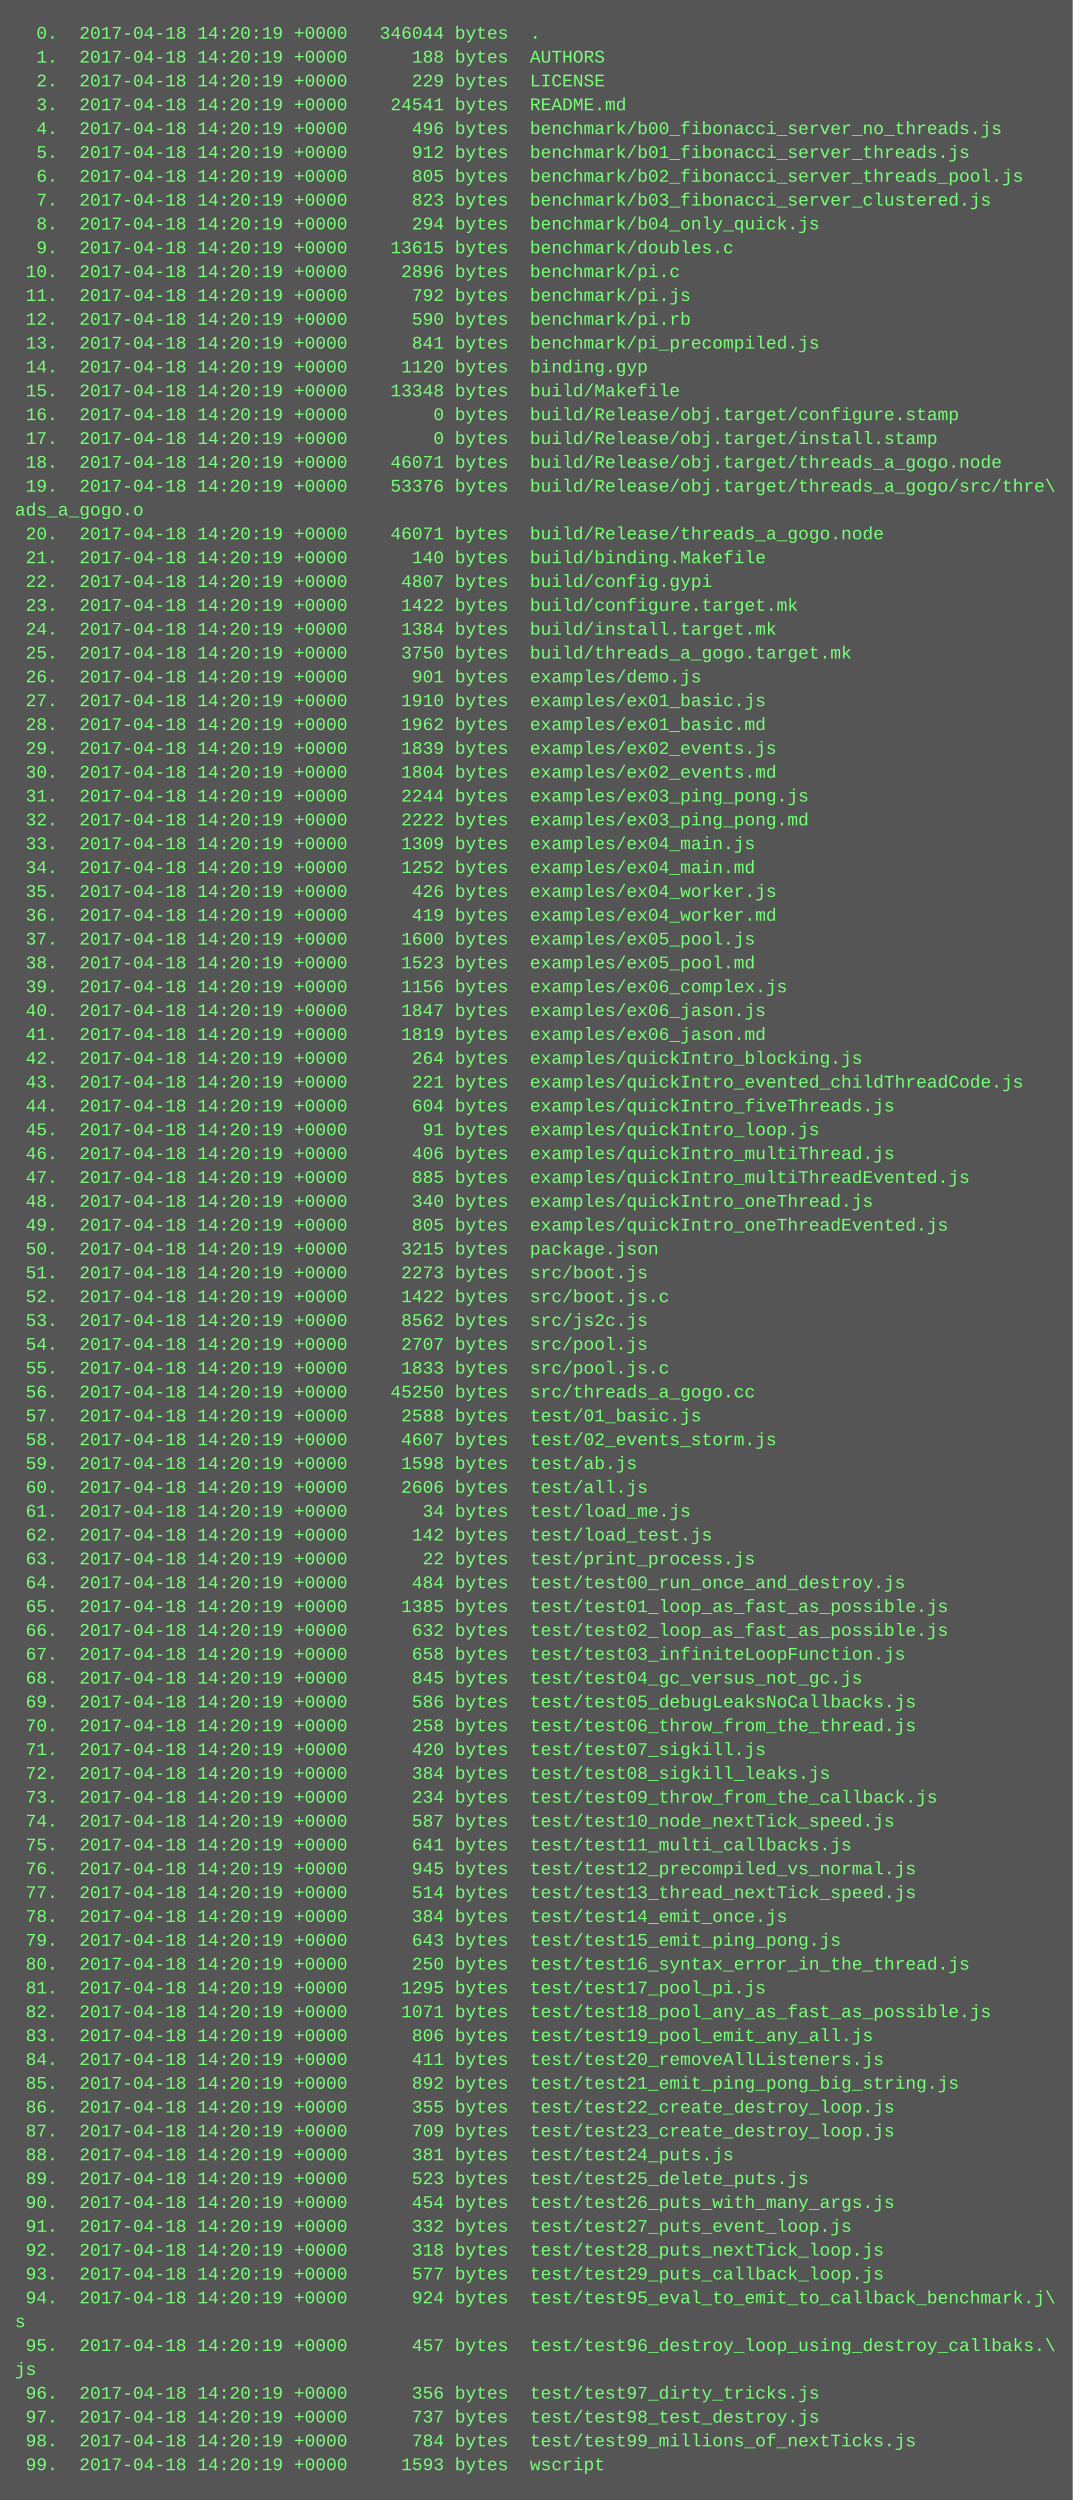
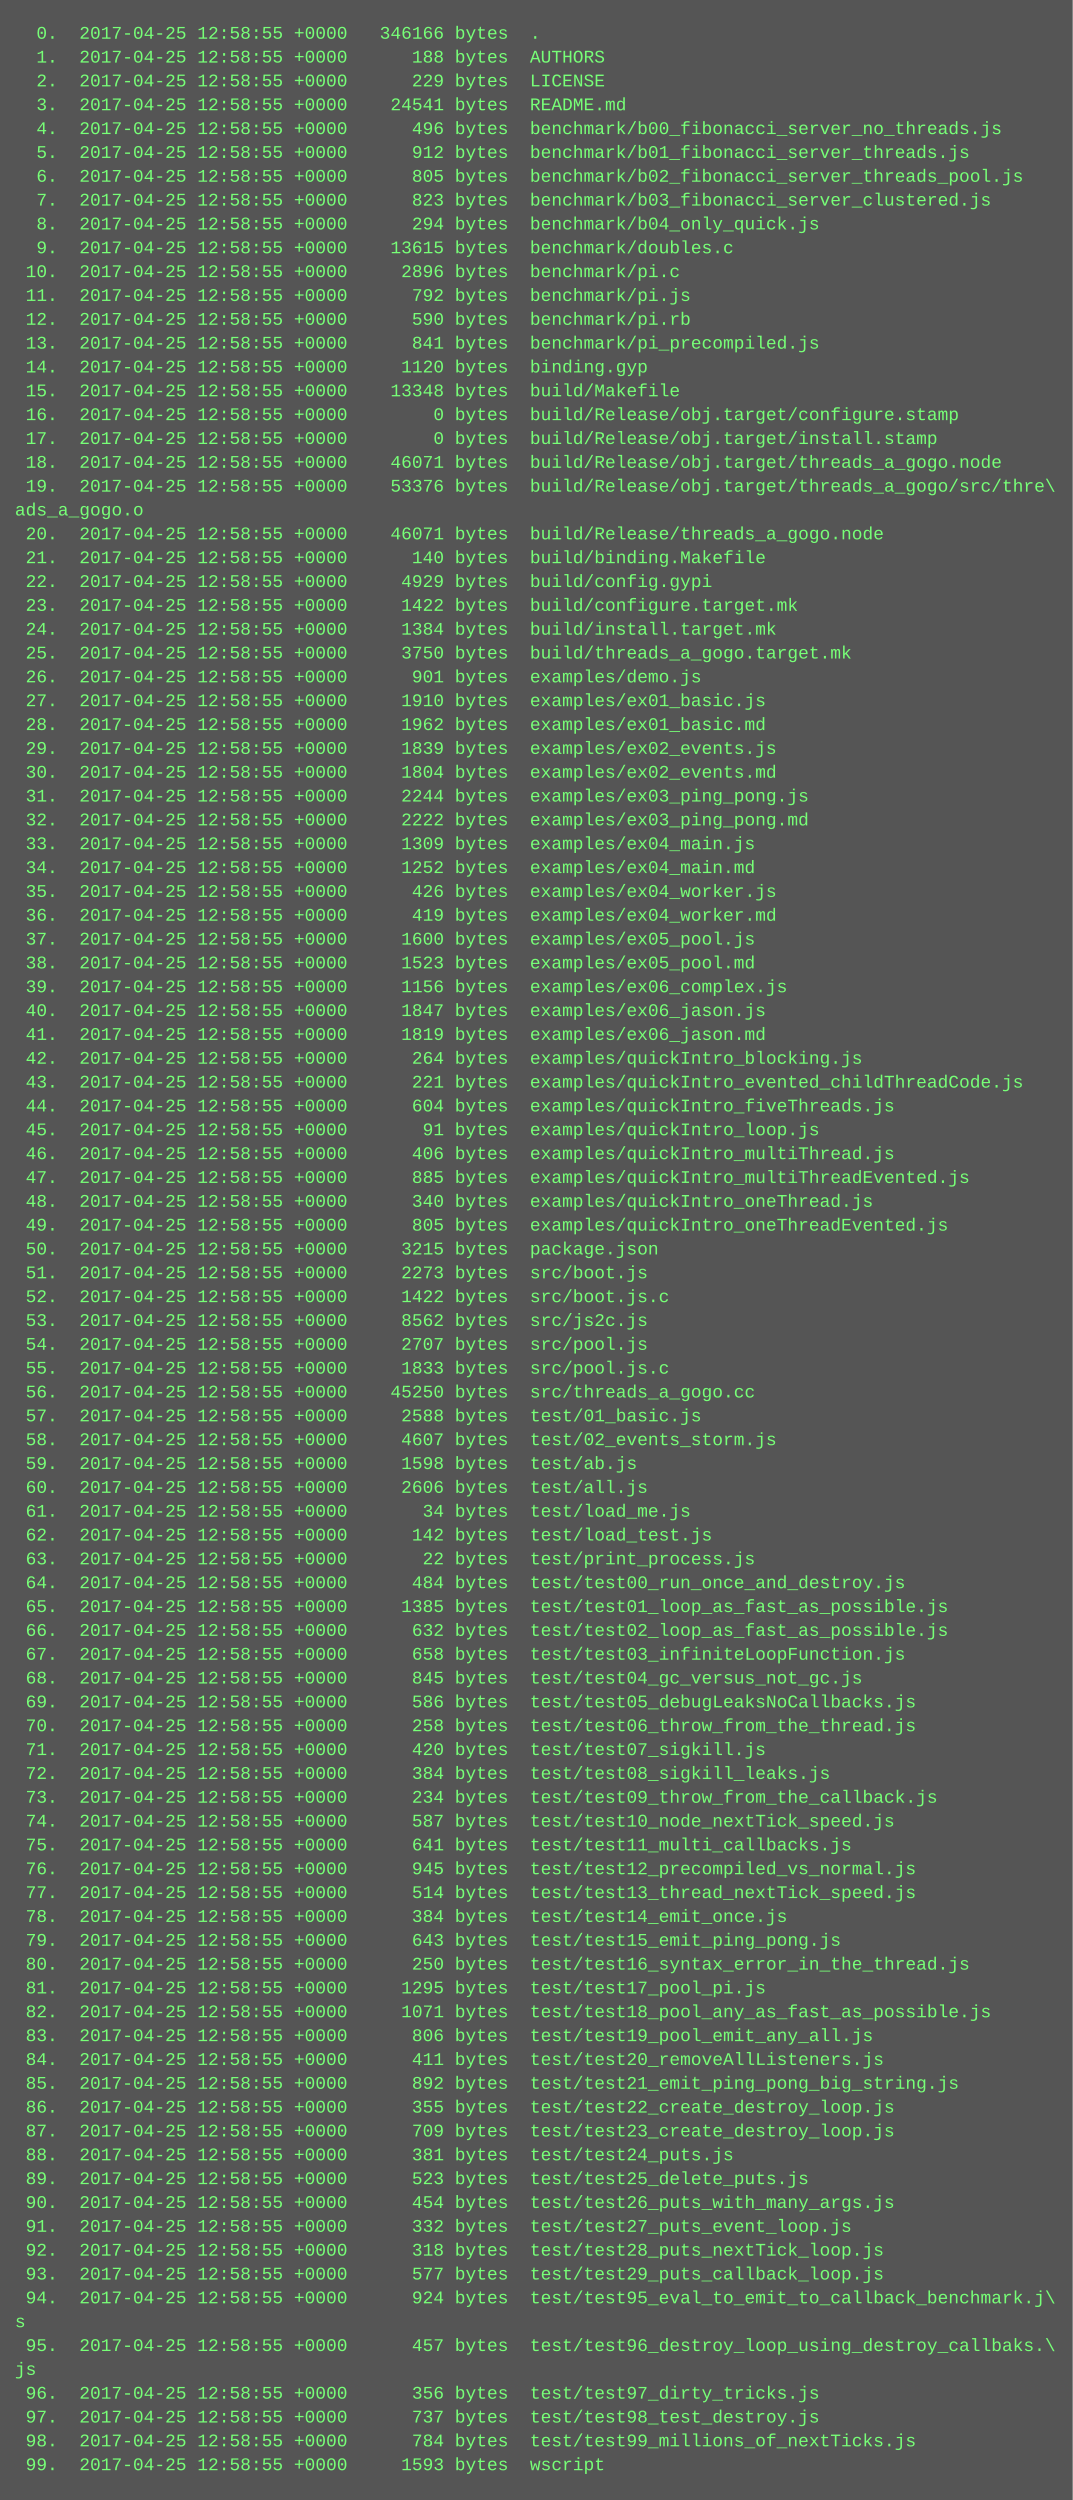
<svg xmlns="http://www.w3.org/2000/svg" height="1678" width="720">
  <rect height="1678" fill="#555" width="720" />
  <text fill="#7f7" font-family="Courier New" font-size="12" xml:space="preserve">
-     <tspan x="10" y="26">  0.  2017-04-18 14:20:19 +0000   346044 bytes  .</tspan>
-     <tspan x="10" y="42">  1.  2017-04-18 14:20:19 +0000      188 bytes  AUTHORS</tspan>
-     <tspan x="10" y="58">  2.  2017-04-18 14:20:19 +0000      229 bytes  LICENSE</tspan>
-     <tspan x="10" y="74">  3.  2017-04-18 14:20:19 +0000    24541 bytes  README.md</tspan>
-     <tspan x="10" y="90">  4.  2017-04-18 14:20:19 +0000      496 bytes  benchmark/b00_fibonacci_server_no_threads.js</tspan>
-     <tspan x="10" y="106">  5.  2017-04-18 14:20:19 +0000      912 bytes  benchmark/b01_fibonacci_server_threads.js</tspan>
-     <tspan x="10" y="122">  6.  2017-04-18 14:20:19 +0000      805 bytes  benchmark/b02_fibonacci_server_threads_pool.js</tspan>
-     <tspan x="10" y="138">  7.  2017-04-18 14:20:19 +0000      823 bytes  benchmark/b03_fibonacci_server_clustered.js</tspan>
-     <tspan x="10" y="154">  8.  2017-04-18 14:20:19 +0000      294 bytes  benchmark/b04_only_quick.js</tspan>
-     <tspan x="10" y="170">  9.  2017-04-18 14:20:19 +0000    13615 bytes  benchmark/doubles.c</tspan>
-     <tspan x="10" y="186"> 10.  2017-04-18 14:20:19 +0000     2896 bytes  benchmark/pi.c</tspan>
-     <tspan x="10" y="202"> 11.  2017-04-18 14:20:19 +0000      792 bytes  benchmark/pi.js</tspan>
-     <tspan x="10" y="218"> 12.  2017-04-18 14:20:19 +0000      590 bytes  benchmark/pi.rb</tspan>
-     <tspan x="10" y="234"> 13.  2017-04-18 14:20:19 +0000      841 bytes  benchmark/pi_precompiled.js</tspan>
-     <tspan x="10" y="250"> 14.  2017-04-18 14:20:19 +0000     1120 bytes  binding.gyp</tspan>
-     <tspan x="10" y="266"> 15.  2017-04-18 14:20:19 +0000    13348 bytes  build/Makefile</tspan>
-     <tspan x="10" y="282"> 16.  2017-04-18 14:20:19 +0000        0 bytes  build/Release/obj.target/configure.stamp</tspan>
-     <tspan x="10" y="298"> 17.  2017-04-18 14:20:19 +0000        0 bytes  build/Release/obj.target/install.stamp</tspan>
-     <tspan x="10" y="314"> 18.  2017-04-18 14:20:19 +0000    46071 bytes  build/Release/obj.target/threads_a_gogo.node</tspan>
-     <tspan x="10" y="330"> 19.  2017-04-18 14:20:19 +0000    53376 bytes  build/Release/obj.target/threads_a_gogo/src/thre\</tspan>
+     <tspan x="10" y="26">  0.  2017-04-25 12:58:55 +0000   346166 bytes  .</tspan>
+     <tspan x="10" y="42">  1.  2017-04-25 12:58:55 +0000      188 bytes  AUTHORS</tspan>
+     <tspan x="10" y="58">  2.  2017-04-25 12:58:55 +0000      229 bytes  LICENSE</tspan>
+     <tspan x="10" y="74">  3.  2017-04-25 12:58:55 +0000    24541 bytes  README.md</tspan>
+     <tspan x="10" y="90">  4.  2017-04-25 12:58:55 +0000      496 bytes  benchmark/b00_fibonacci_server_no_threads.js</tspan>
+     <tspan x="10" y="106">  5.  2017-04-25 12:58:55 +0000      912 bytes  benchmark/b01_fibonacci_server_threads.js</tspan>
+     <tspan x="10" y="122">  6.  2017-04-25 12:58:55 +0000      805 bytes  benchmark/b02_fibonacci_server_threads_pool.js</tspan>
+     <tspan x="10" y="138">  7.  2017-04-25 12:58:55 +0000      823 bytes  benchmark/b03_fibonacci_server_clustered.js</tspan>
+     <tspan x="10" y="154">  8.  2017-04-25 12:58:55 +0000      294 bytes  benchmark/b04_only_quick.js</tspan>
+     <tspan x="10" y="170">  9.  2017-04-25 12:58:55 +0000    13615 bytes  benchmark/doubles.c</tspan>
+     <tspan x="10" y="186"> 10.  2017-04-25 12:58:55 +0000     2896 bytes  benchmark/pi.c</tspan>
+     <tspan x="10" y="202"> 11.  2017-04-25 12:58:55 +0000      792 bytes  benchmark/pi.js</tspan>
+     <tspan x="10" y="218"> 12.  2017-04-25 12:58:55 +0000      590 bytes  benchmark/pi.rb</tspan>
+     <tspan x="10" y="234"> 13.  2017-04-25 12:58:55 +0000      841 bytes  benchmark/pi_precompiled.js</tspan>
+     <tspan x="10" y="250"> 14.  2017-04-25 12:58:55 +0000     1120 bytes  binding.gyp</tspan>
+     <tspan x="10" y="266"> 15.  2017-04-25 12:58:55 +0000    13348 bytes  build/Makefile</tspan>
+     <tspan x="10" y="282"> 16.  2017-04-25 12:58:55 +0000        0 bytes  build/Release/obj.target/configure.stamp</tspan>
+     <tspan x="10" y="298"> 17.  2017-04-25 12:58:55 +0000        0 bytes  build/Release/obj.target/install.stamp</tspan>
+     <tspan x="10" y="314"> 18.  2017-04-25 12:58:55 +0000    46071 bytes  build/Release/obj.target/threads_a_gogo.node</tspan>
+     <tspan x="10" y="330"> 19.  2017-04-25 12:58:55 +0000    53376 bytes  build/Release/obj.target/threads_a_gogo/src/thre\</tspan>
    <tspan x="10" y="346">ads_a_gogo.o</tspan>
-     <tspan x="10" y="362"> 20.  2017-04-18 14:20:19 +0000    46071 bytes  build/Release/threads_a_gogo.node</tspan>
-     <tspan x="10" y="378"> 21.  2017-04-18 14:20:19 +0000      140 bytes  build/binding.Makefile</tspan>
-     <tspan x="10" y="394"> 22.  2017-04-18 14:20:19 +0000     4807 bytes  build/config.gypi</tspan>
-     <tspan x="10" y="410"> 23.  2017-04-18 14:20:19 +0000     1422 bytes  build/configure.target.mk</tspan>
-     <tspan x="10" y="426"> 24.  2017-04-18 14:20:19 +0000     1384 bytes  build/install.target.mk</tspan>
-     <tspan x="10" y="442"> 25.  2017-04-18 14:20:19 +0000     3750 bytes  build/threads_a_gogo.target.mk</tspan>
-     <tspan x="10" y="458"> 26.  2017-04-18 14:20:19 +0000      901 bytes  examples/demo.js</tspan>
-     <tspan x="10" y="474"> 27.  2017-04-18 14:20:19 +0000     1910 bytes  examples/ex01_basic.js</tspan>
-     <tspan x="10" y="490"> 28.  2017-04-18 14:20:19 +0000     1962 bytes  examples/ex01_basic.md</tspan>
-     <tspan x="10" y="506"> 29.  2017-04-18 14:20:19 +0000     1839 bytes  examples/ex02_events.js</tspan>
-     <tspan x="10" y="522"> 30.  2017-04-18 14:20:19 +0000     1804 bytes  examples/ex02_events.md</tspan>
-     <tspan x="10" y="538"> 31.  2017-04-18 14:20:19 +0000     2244 bytes  examples/ex03_ping_pong.js</tspan>
-     <tspan x="10" y="554"> 32.  2017-04-18 14:20:19 +0000     2222 bytes  examples/ex03_ping_pong.md</tspan>
-     <tspan x="10" y="570"> 33.  2017-04-18 14:20:19 +0000     1309 bytes  examples/ex04_main.js</tspan>
-     <tspan x="10" y="586"> 34.  2017-04-18 14:20:19 +0000     1252 bytes  examples/ex04_main.md</tspan>
-     <tspan x="10" y="602"> 35.  2017-04-18 14:20:19 +0000      426 bytes  examples/ex04_worker.js</tspan>
-     <tspan x="10" y="618"> 36.  2017-04-18 14:20:19 +0000      419 bytes  examples/ex04_worker.md</tspan>
-     <tspan x="10" y="634"> 37.  2017-04-18 14:20:19 +0000     1600 bytes  examples/ex05_pool.js</tspan>
-     <tspan x="10" y="650"> 38.  2017-04-18 14:20:19 +0000     1523 bytes  examples/ex05_pool.md</tspan>
-     <tspan x="10" y="666"> 39.  2017-04-18 14:20:19 +0000     1156 bytes  examples/ex06_complex.js</tspan>
-     <tspan x="10" y="682"> 40.  2017-04-18 14:20:19 +0000     1847 bytes  examples/ex06_jason.js</tspan>
-     <tspan x="10" y="698"> 41.  2017-04-18 14:20:19 +0000     1819 bytes  examples/ex06_jason.md</tspan>
-     <tspan x="10" y="714"> 42.  2017-04-18 14:20:19 +0000      264 bytes  examples/quickIntro_blocking.js</tspan>
-     <tspan x="10" y="730"> 43.  2017-04-18 14:20:19 +0000      221 bytes  examples/quickIntro_evented_childThreadCode.js</tspan>
-     <tspan x="10" y="746"> 44.  2017-04-18 14:20:19 +0000      604 bytes  examples/quickIntro_fiveThreads.js</tspan>
-     <tspan x="10" y="762"> 45.  2017-04-18 14:20:19 +0000       91 bytes  examples/quickIntro_loop.js</tspan>
-     <tspan x="10" y="778"> 46.  2017-04-18 14:20:19 +0000      406 bytes  examples/quickIntro_multiThread.js</tspan>
-     <tspan x="10" y="794"> 47.  2017-04-18 14:20:19 +0000      885 bytes  examples/quickIntro_multiThreadEvented.js</tspan>
-     <tspan x="10" y="810"> 48.  2017-04-18 14:20:19 +0000      340 bytes  examples/quickIntro_oneThread.js</tspan>
-     <tspan x="10" y="826"> 49.  2017-04-18 14:20:19 +0000      805 bytes  examples/quickIntro_oneThreadEvented.js</tspan>
-     <tspan x="10" y="842"> 50.  2017-04-18 14:20:19 +0000     3215 bytes  package.json</tspan>
-     <tspan x="10" y="858"> 51.  2017-04-18 14:20:19 +0000     2273 bytes  src/boot.js</tspan>
-     <tspan x="10" y="874"> 52.  2017-04-18 14:20:19 +0000     1422 bytes  src/boot.js.c</tspan>
-     <tspan x="10" y="890"> 53.  2017-04-18 14:20:19 +0000     8562 bytes  src/js2c.js</tspan>
-     <tspan x="10" y="906"> 54.  2017-04-18 14:20:19 +0000     2707 bytes  src/pool.js</tspan>
-     <tspan x="10" y="922"> 55.  2017-04-18 14:20:19 +0000     1833 bytes  src/pool.js.c</tspan>
-     <tspan x="10" y="938"> 56.  2017-04-18 14:20:19 +0000    45250 bytes  src/threads_a_gogo.cc</tspan>
-     <tspan x="10" y="954"> 57.  2017-04-18 14:20:19 +0000     2588 bytes  test/01_basic.js</tspan>
-     <tspan x="10" y="970"> 58.  2017-04-18 14:20:19 +0000     4607 bytes  test/02_events_storm.js</tspan>
-     <tspan x="10" y="986"> 59.  2017-04-18 14:20:19 +0000     1598 bytes  test/ab.js</tspan>
-     <tspan x="10" y="1002"> 60.  2017-04-18 14:20:19 +0000     2606 bytes  test/all.js</tspan>
-     <tspan x="10" y="1018"> 61.  2017-04-18 14:20:19 +0000       34 bytes  test/load_me.js</tspan>
-     <tspan x="10" y="1034"> 62.  2017-04-18 14:20:19 +0000      142 bytes  test/load_test.js</tspan>
-     <tspan x="10" y="1050"> 63.  2017-04-18 14:20:19 +0000       22 bytes  test/print_process.js</tspan>
-     <tspan x="10" y="1066"> 64.  2017-04-18 14:20:19 +0000      484 bytes  test/test00_run_once_and_destroy.js</tspan>
-     <tspan x="10" y="1082"> 65.  2017-04-18 14:20:19 +0000     1385 bytes  test/test01_loop_as_fast_as_possible.js</tspan>
-     <tspan x="10" y="1098"> 66.  2017-04-18 14:20:19 +0000      632 bytes  test/test02_loop_as_fast_as_possible.js</tspan>
-     <tspan x="10" y="1114"> 67.  2017-04-18 14:20:19 +0000      658 bytes  test/test03_infiniteLoopFunction.js</tspan>
-     <tspan x="10" y="1130"> 68.  2017-04-18 14:20:19 +0000      845 bytes  test/test04_gc_versus_not_gc.js</tspan>
-     <tspan x="10" y="1146"> 69.  2017-04-18 14:20:19 +0000      586 bytes  test/test05_debugLeaksNoCallbacks.js</tspan>
-     <tspan x="10" y="1162"> 70.  2017-04-18 14:20:19 +0000      258 bytes  test/test06_throw_from_the_thread.js</tspan>
-     <tspan x="10" y="1178"> 71.  2017-04-18 14:20:19 +0000      420 bytes  test/test07_sigkill.js</tspan>
-     <tspan x="10" y="1194"> 72.  2017-04-18 14:20:19 +0000      384 bytes  test/test08_sigkill_leaks.js</tspan>
-     <tspan x="10" y="1210"> 73.  2017-04-18 14:20:19 +0000      234 bytes  test/test09_throw_from_the_callback.js</tspan>
-     <tspan x="10" y="1226"> 74.  2017-04-18 14:20:19 +0000      587 bytes  test/test10_node_nextTick_speed.js</tspan>
-     <tspan x="10" y="1242"> 75.  2017-04-18 14:20:19 +0000      641 bytes  test/test11_multi_callbacks.js</tspan>
-     <tspan x="10" y="1258"> 76.  2017-04-18 14:20:19 +0000      945 bytes  test/test12_precompiled_vs_normal.js</tspan>
-     <tspan x="10" y="1274"> 77.  2017-04-18 14:20:19 +0000      514 bytes  test/test13_thread_nextTick_speed.js</tspan>
-     <tspan x="10" y="1290"> 78.  2017-04-18 14:20:19 +0000      384 bytes  test/test14_emit_once.js</tspan>
-     <tspan x="10" y="1306"> 79.  2017-04-18 14:20:19 +0000      643 bytes  test/test15_emit_ping_pong.js</tspan>
-     <tspan x="10" y="1322"> 80.  2017-04-18 14:20:19 +0000      250 bytes  test/test16_syntax_error_in_the_thread.js</tspan>
-     <tspan x="10" y="1338"> 81.  2017-04-18 14:20:19 +0000     1295 bytes  test/test17_pool_pi.js</tspan>
-     <tspan x="10" y="1354"> 82.  2017-04-18 14:20:19 +0000     1071 bytes  test/test18_pool_any_as_fast_as_possible.js</tspan>
-     <tspan x="10" y="1370"> 83.  2017-04-18 14:20:19 +0000      806 bytes  test/test19_pool_emit_any_all.js</tspan>
-     <tspan x="10" y="1386"> 84.  2017-04-18 14:20:19 +0000      411 bytes  test/test20_removeAllListeners.js</tspan>
-     <tspan x="10" y="1402"> 85.  2017-04-18 14:20:19 +0000      892 bytes  test/test21_emit_ping_pong_big_string.js</tspan>
-     <tspan x="10" y="1418"> 86.  2017-04-18 14:20:19 +0000      355 bytes  test/test22_create_destroy_loop.js</tspan>
-     <tspan x="10" y="1434"> 87.  2017-04-18 14:20:19 +0000      709 bytes  test/test23_create_destroy_loop.js</tspan>
-     <tspan x="10" y="1450"> 88.  2017-04-18 14:20:19 +0000      381 bytes  test/test24_puts.js</tspan>
-     <tspan x="10" y="1466"> 89.  2017-04-18 14:20:19 +0000      523 bytes  test/test25_delete_puts.js</tspan>
-     <tspan x="10" y="1482"> 90.  2017-04-18 14:20:19 +0000      454 bytes  test/test26_puts_with_many_args.js</tspan>
-     <tspan x="10" y="1498"> 91.  2017-04-18 14:20:19 +0000      332 bytes  test/test27_puts_event_loop.js</tspan>
-     <tspan x="10" y="1514"> 92.  2017-04-18 14:20:19 +0000      318 bytes  test/test28_puts_nextTick_loop.js</tspan>
-     <tspan x="10" y="1530"> 93.  2017-04-18 14:20:19 +0000      577 bytes  test/test29_puts_callback_loop.js</tspan>
-     <tspan x="10" y="1546"> 94.  2017-04-18 14:20:19 +0000      924 bytes  test/test95_eval_to_emit_to_callback_benchmark.j\</tspan>
+     <tspan x="10" y="362"> 20.  2017-04-25 12:58:55 +0000    46071 bytes  build/Release/threads_a_gogo.node</tspan>
+     <tspan x="10" y="378"> 21.  2017-04-25 12:58:55 +0000      140 bytes  build/binding.Makefile</tspan>
+     <tspan x="10" y="394"> 22.  2017-04-25 12:58:55 +0000     4929 bytes  build/config.gypi</tspan>
+     <tspan x="10" y="410"> 23.  2017-04-25 12:58:55 +0000     1422 bytes  build/configure.target.mk</tspan>
+     <tspan x="10" y="426"> 24.  2017-04-25 12:58:55 +0000     1384 bytes  build/install.target.mk</tspan>
+     <tspan x="10" y="442"> 25.  2017-04-25 12:58:55 +0000     3750 bytes  build/threads_a_gogo.target.mk</tspan>
+     <tspan x="10" y="458"> 26.  2017-04-25 12:58:55 +0000      901 bytes  examples/demo.js</tspan>
+     <tspan x="10" y="474"> 27.  2017-04-25 12:58:55 +0000     1910 bytes  examples/ex01_basic.js</tspan>
+     <tspan x="10" y="490"> 28.  2017-04-25 12:58:55 +0000     1962 bytes  examples/ex01_basic.md</tspan>
+     <tspan x="10" y="506"> 29.  2017-04-25 12:58:55 +0000     1839 bytes  examples/ex02_events.js</tspan>
+     <tspan x="10" y="522"> 30.  2017-04-25 12:58:55 +0000     1804 bytes  examples/ex02_events.md</tspan>
+     <tspan x="10" y="538"> 31.  2017-04-25 12:58:55 +0000     2244 bytes  examples/ex03_ping_pong.js</tspan>
+     <tspan x="10" y="554"> 32.  2017-04-25 12:58:55 +0000     2222 bytes  examples/ex03_ping_pong.md</tspan>
+     <tspan x="10" y="570"> 33.  2017-04-25 12:58:55 +0000     1309 bytes  examples/ex04_main.js</tspan>
+     <tspan x="10" y="586"> 34.  2017-04-25 12:58:55 +0000     1252 bytes  examples/ex04_main.md</tspan>
+     <tspan x="10" y="602"> 35.  2017-04-25 12:58:55 +0000      426 bytes  examples/ex04_worker.js</tspan>
+     <tspan x="10" y="618"> 36.  2017-04-25 12:58:55 +0000      419 bytes  examples/ex04_worker.md</tspan>
+     <tspan x="10" y="634"> 37.  2017-04-25 12:58:55 +0000     1600 bytes  examples/ex05_pool.js</tspan>
+     <tspan x="10" y="650"> 38.  2017-04-25 12:58:55 +0000     1523 bytes  examples/ex05_pool.md</tspan>
+     <tspan x="10" y="666"> 39.  2017-04-25 12:58:55 +0000     1156 bytes  examples/ex06_complex.js</tspan>
+     <tspan x="10" y="682"> 40.  2017-04-25 12:58:55 +0000     1847 bytes  examples/ex06_jason.js</tspan>
+     <tspan x="10" y="698"> 41.  2017-04-25 12:58:55 +0000     1819 bytes  examples/ex06_jason.md</tspan>
+     <tspan x="10" y="714"> 42.  2017-04-25 12:58:55 +0000      264 bytes  examples/quickIntro_blocking.js</tspan>
+     <tspan x="10" y="730"> 43.  2017-04-25 12:58:55 +0000      221 bytes  examples/quickIntro_evented_childThreadCode.js</tspan>
+     <tspan x="10" y="746"> 44.  2017-04-25 12:58:55 +0000      604 bytes  examples/quickIntro_fiveThreads.js</tspan>
+     <tspan x="10" y="762"> 45.  2017-04-25 12:58:55 +0000       91 bytes  examples/quickIntro_loop.js</tspan>
+     <tspan x="10" y="778"> 46.  2017-04-25 12:58:55 +0000      406 bytes  examples/quickIntro_multiThread.js</tspan>
+     <tspan x="10" y="794"> 47.  2017-04-25 12:58:55 +0000      885 bytes  examples/quickIntro_multiThreadEvented.js</tspan>
+     <tspan x="10" y="810"> 48.  2017-04-25 12:58:55 +0000      340 bytes  examples/quickIntro_oneThread.js</tspan>
+     <tspan x="10" y="826"> 49.  2017-04-25 12:58:55 +0000      805 bytes  examples/quickIntro_oneThreadEvented.js</tspan>
+     <tspan x="10" y="842"> 50.  2017-04-25 12:58:55 +0000     3215 bytes  package.json</tspan>
+     <tspan x="10" y="858"> 51.  2017-04-25 12:58:55 +0000     2273 bytes  src/boot.js</tspan>
+     <tspan x="10" y="874"> 52.  2017-04-25 12:58:55 +0000     1422 bytes  src/boot.js.c</tspan>
+     <tspan x="10" y="890"> 53.  2017-04-25 12:58:55 +0000     8562 bytes  src/js2c.js</tspan>
+     <tspan x="10" y="906"> 54.  2017-04-25 12:58:55 +0000     2707 bytes  src/pool.js</tspan>
+     <tspan x="10" y="922"> 55.  2017-04-25 12:58:55 +0000     1833 bytes  src/pool.js.c</tspan>
+     <tspan x="10" y="938"> 56.  2017-04-25 12:58:55 +0000    45250 bytes  src/threads_a_gogo.cc</tspan>
+     <tspan x="10" y="954"> 57.  2017-04-25 12:58:55 +0000     2588 bytes  test/01_basic.js</tspan>
+     <tspan x="10" y="970"> 58.  2017-04-25 12:58:55 +0000     4607 bytes  test/02_events_storm.js</tspan>
+     <tspan x="10" y="986"> 59.  2017-04-25 12:58:55 +0000     1598 bytes  test/ab.js</tspan>
+     <tspan x="10" y="1002"> 60.  2017-04-25 12:58:55 +0000     2606 bytes  test/all.js</tspan>
+     <tspan x="10" y="1018"> 61.  2017-04-25 12:58:55 +0000       34 bytes  test/load_me.js</tspan>
+     <tspan x="10" y="1034"> 62.  2017-04-25 12:58:55 +0000      142 bytes  test/load_test.js</tspan>
+     <tspan x="10" y="1050"> 63.  2017-04-25 12:58:55 +0000       22 bytes  test/print_process.js</tspan>
+     <tspan x="10" y="1066"> 64.  2017-04-25 12:58:55 +0000      484 bytes  test/test00_run_once_and_destroy.js</tspan>
+     <tspan x="10" y="1082"> 65.  2017-04-25 12:58:55 +0000     1385 bytes  test/test01_loop_as_fast_as_possible.js</tspan>
+     <tspan x="10" y="1098"> 66.  2017-04-25 12:58:55 +0000      632 bytes  test/test02_loop_as_fast_as_possible.js</tspan>
+     <tspan x="10" y="1114"> 67.  2017-04-25 12:58:55 +0000      658 bytes  test/test03_infiniteLoopFunction.js</tspan>
+     <tspan x="10" y="1130"> 68.  2017-04-25 12:58:55 +0000      845 bytes  test/test04_gc_versus_not_gc.js</tspan>
+     <tspan x="10" y="1146"> 69.  2017-04-25 12:58:55 +0000      586 bytes  test/test05_debugLeaksNoCallbacks.js</tspan>
+     <tspan x="10" y="1162"> 70.  2017-04-25 12:58:55 +0000      258 bytes  test/test06_throw_from_the_thread.js</tspan>
+     <tspan x="10" y="1178"> 71.  2017-04-25 12:58:55 +0000      420 bytes  test/test07_sigkill.js</tspan>
+     <tspan x="10" y="1194"> 72.  2017-04-25 12:58:55 +0000      384 bytes  test/test08_sigkill_leaks.js</tspan>
+     <tspan x="10" y="1210"> 73.  2017-04-25 12:58:55 +0000      234 bytes  test/test09_throw_from_the_callback.js</tspan>
+     <tspan x="10" y="1226"> 74.  2017-04-25 12:58:55 +0000      587 bytes  test/test10_node_nextTick_speed.js</tspan>
+     <tspan x="10" y="1242"> 75.  2017-04-25 12:58:55 +0000      641 bytes  test/test11_multi_callbacks.js</tspan>
+     <tspan x="10" y="1258"> 76.  2017-04-25 12:58:55 +0000      945 bytes  test/test12_precompiled_vs_normal.js</tspan>
+     <tspan x="10" y="1274"> 77.  2017-04-25 12:58:55 +0000      514 bytes  test/test13_thread_nextTick_speed.js</tspan>
+     <tspan x="10" y="1290"> 78.  2017-04-25 12:58:55 +0000      384 bytes  test/test14_emit_once.js</tspan>
+     <tspan x="10" y="1306"> 79.  2017-04-25 12:58:55 +0000      643 bytes  test/test15_emit_ping_pong.js</tspan>
+     <tspan x="10" y="1322"> 80.  2017-04-25 12:58:55 +0000      250 bytes  test/test16_syntax_error_in_the_thread.js</tspan>
+     <tspan x="10" y="1338"> 81.  2017-04-25 12:58:55 +0000     1295 bytes  test/test17_pool_pi.js</tspan>
+     <tspan x="10" y="1354"> 82.  2017-04-25 12:58:55 +0000     1071 bytes  test/test18_pool_any_as_fast_as_possible.js</tspan>
+     <tspan x="10" y="1370"> 83.  2017-04-25 12:58:55 +0000      806 bytes  test/test19_pool_emit_any_all.js</tspan>
+     <tspan x="10" y="1386"> 84.  2017-04-25 12:58:55 +0000      411 bytes  test/test20_removeAllListeners.js</tspan>
+     <tspan x="10" y="1402"> 85.  2017-04-25 12:58:55 +0000      892 bytes  test/test21_emit_ping_pong_big_string.js</tspan>
+     <tspan x="10" y="1418"> 86.  2017-04-25 12:58:55 +0000      355 bytes  test/test22_create_destroy_loop.js</tspan>
+     <tspan x="10" y="1434"> 87.  2017-04-25 12:58:55 +0000      709 bytes  test/test23_create_destroy_loop.js</tspan>
+     <tspan x="10" y="1450"> 88.  2017-04-25 12:58:55 +0000      381 bytes  test/test24_puts.js</tspan>
+     <tspan x="10" y="1466"> 89.  2017-04-25 12:58:55 +0000      523 bytes  test/test25_delete_puts.js</tspan>
+     <tspan x="10" y="1482"> 90.  2017-04-25 12:58:55 +0000      454 bytes  test/test26_puts_with_many_args.js</tspan>
+     <tspan x="10" y="1498"> 91.  2017-04-25 12:58:55 +0000      332 bytes  test/test27_puts_event_loop.js</tspan>
+     <tspan x="10" y="1514"> 92.  2017-04-25 12:58:55 +0000      318 bytes  test/test28_puts_nextTick_loop.js</tspan>
+     <tspan x="10" y="1530"> 93.  2017-04-25 12:58:55 +0000      577 bytes  test/test29_puts_callback_loop.js</tspan>
+     <tspan x="10" y="1546"> 94.  2017-04-25 12:58:55 +0000      924 bytes  test/test95_eval_to_emit_to_callback_benchmark.j\</tspan>
    <tspan x="10" y="1562">s</tspan>
-     <tspan x="10" y="1578"> 95.  2017-04-18 14:20:19 +0000      457 bytes  test/test96_destroy_loop_using_destroy_callbaks.\</tspan>
+     <tspan x="10" y="1578"> 95.  2017-04-25 12:58:55 +0000      457 bytes  test/test96_destroy_loop_using_destroy_callbaks.\</tspan>
    <tspan x="10" y="1594">js</tspan>
-     <tspan x="10" y="1610"> 96.  2017-04-18 14:20:19 +0000      356 bytes  test/test97_dirty_tricks.js</tspan>
-     <tspan x="10" y="1626"> 97.  2017-04-18 14:20:19 +0000      737 bytes  test/test98_test_destroy.js</tspan>
-     <tspan x="10" y="1642"> 98.  2017-04-18 14:20:19 +0000      784 bytes  test/test99_millions_of_nextTicks.js</tspan>
-     <tspan x="10" y="1658"> 99.  2017-04-18 14:20:19 +0000     1593 bytes  wscript</tspan>
+     <tspan x="10" y="1610"> 96.  2017-04-25 12:58:55 +0000      356 bytes  test/test97_dirty_tricks.js</tspan>
+     <tspan x="10" y="1626"> 97.  2017-04-25 12:58:55 +0000      737 bytes  test/test98_test_destroy.js</tspan>
+     <tspan x="10" y="1642"> 98.  2017-04-25 12:58:55 +0000      784 bytes  test/test99_millions_of_nextTicks.js</tspan>
+     <tspan x="10" y="1658"> 99.  2017-04-25 12:58:55 +0000     1593 bytes  wscript</tspan>
  </text>
</svg>
